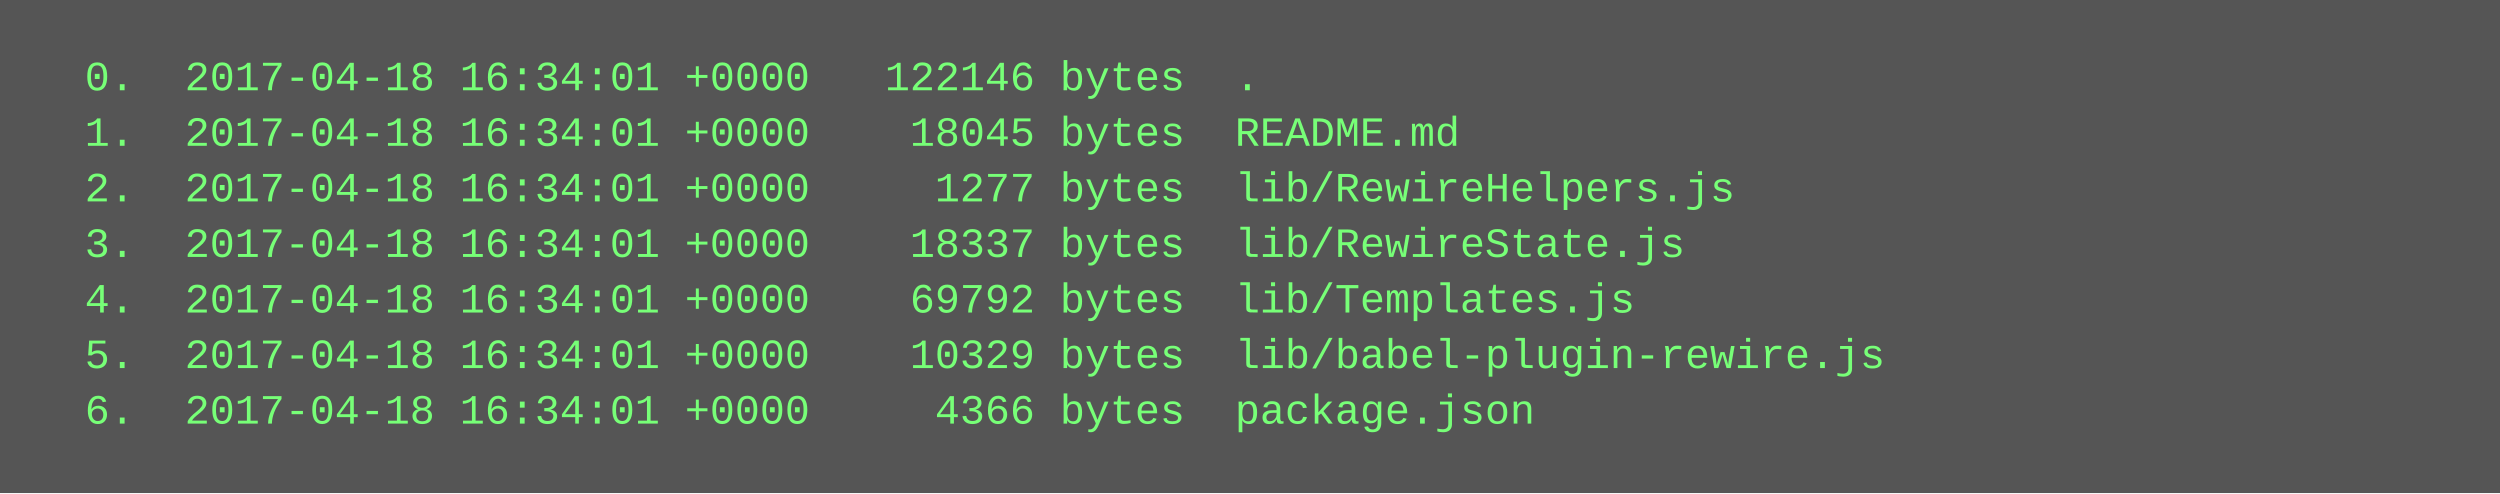
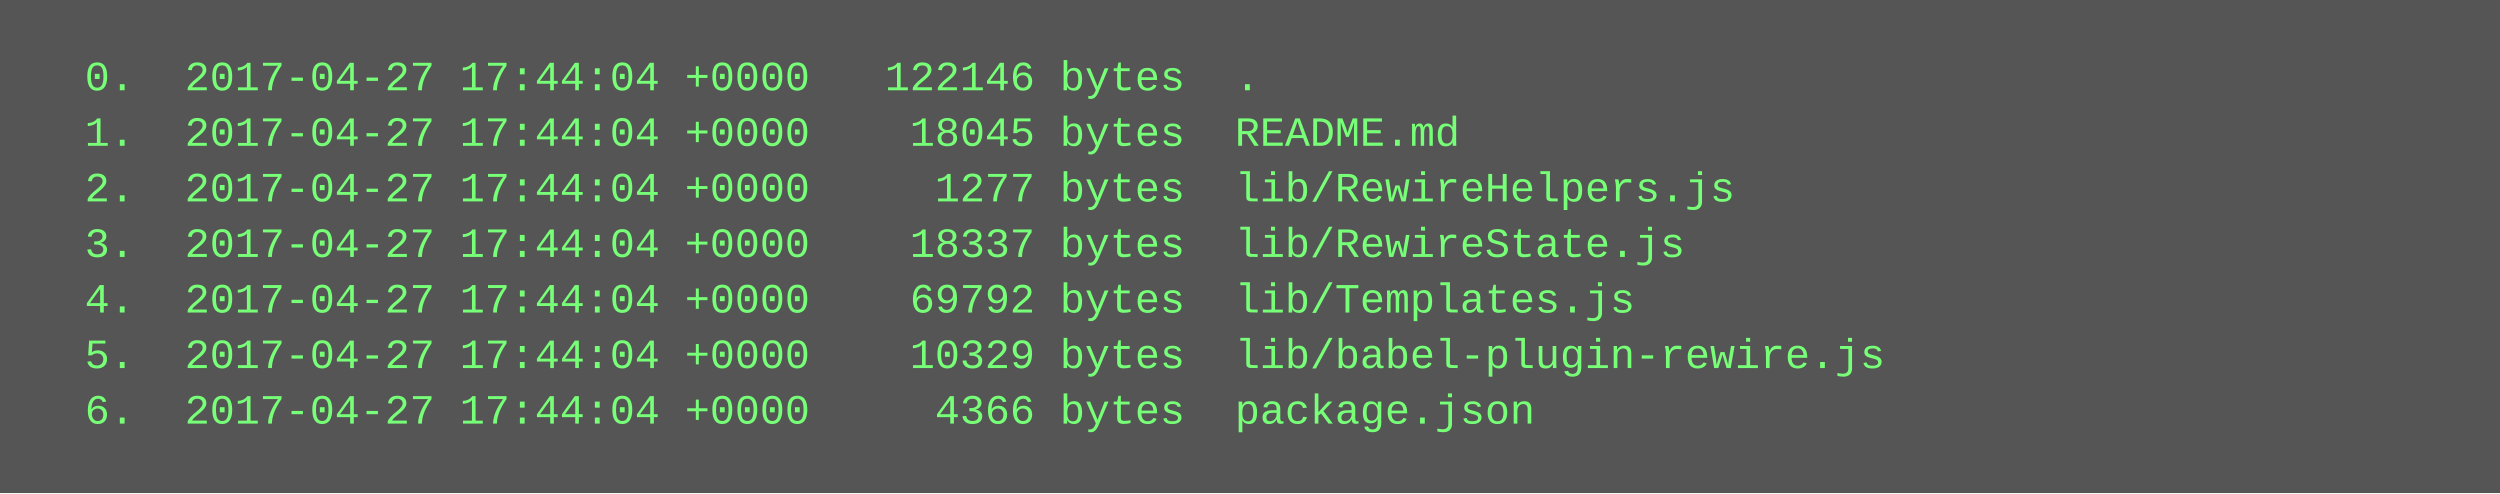
<svg xmlns="http://www.w3.org/2000/svg" height="142" width="720">
  <rect height="142" fill="#555" width="720" />
  <text fill="#7f7" font-family="Courier New" font-size="12" xml:space="preserve">
-     <tspan x="10" y="26">  0.  2017-04-18 16:34:01 +0000   122146 bytes  .</tspan>
-     <tspan x="10" y="42">  1.  2017-04-18 16:34:01 +0000    18045 bytes  README.md</tspan>
-     <tspan x="10" y="58">  2.  2017-04-18 16:34:01 +0000     1277 bytes  lib/RewireHelpers.js</tspan>
-     <tspan x="10" y="74">  3.  2017-04-18 16:34:01 +0000    18337 bytes  lib/RewireState.js</tspan>
-     <tspan x="10" y="90">  4.  2017-04-18 16:34:01 +0000    69792 bytes  lib/Templates.js</tspan>
-     <tspan x="10" y="106">  5.  2017-04-18 16:34:01 +0000    10329 bytes  lib/babel-plugin-rewire.js</tspan>
-     <tspan x="10" y="122">  6.  2017-04-18 16:34:01 +0000     4366 bytes  package.json</tspan>
+     <tspan x="10" y="26">  0.  2017-04-27 17:44:04 +0000   122146 bytes  .</tspan>
+     <tspan x="10" y="42">  1.  2017-04-27 17:44:04 +0000    18045 bytes  README.md</tspan>
+     <tspan x="10" y="58">  2.  2017-04-27 17:44:04 +0000     1277 bytes  lib/RewireHelpers.js</tspan>
+     <tspan x="10" y="74">  3.  2017-04-27 17:44:04 +0000    18337 bytes  lib/RewireState.js</tspan>
+     <tspan x="10" y="90">  4.  2017-04-27 17:44:04 +0000    69792 bytes  lib/Templates.js</tspan>
+     <tspan x="10" y="106">  5.  2017-04-27 17:44:04 +0000    10329 bytes  lib/babel-plugin-rewire.js</tspan>
+     <tspan x="10" y="122">  6.  2017-04-27 17:44:04 +0000     4366 bytes  package.json</tspan>
  </text>
</svg>
